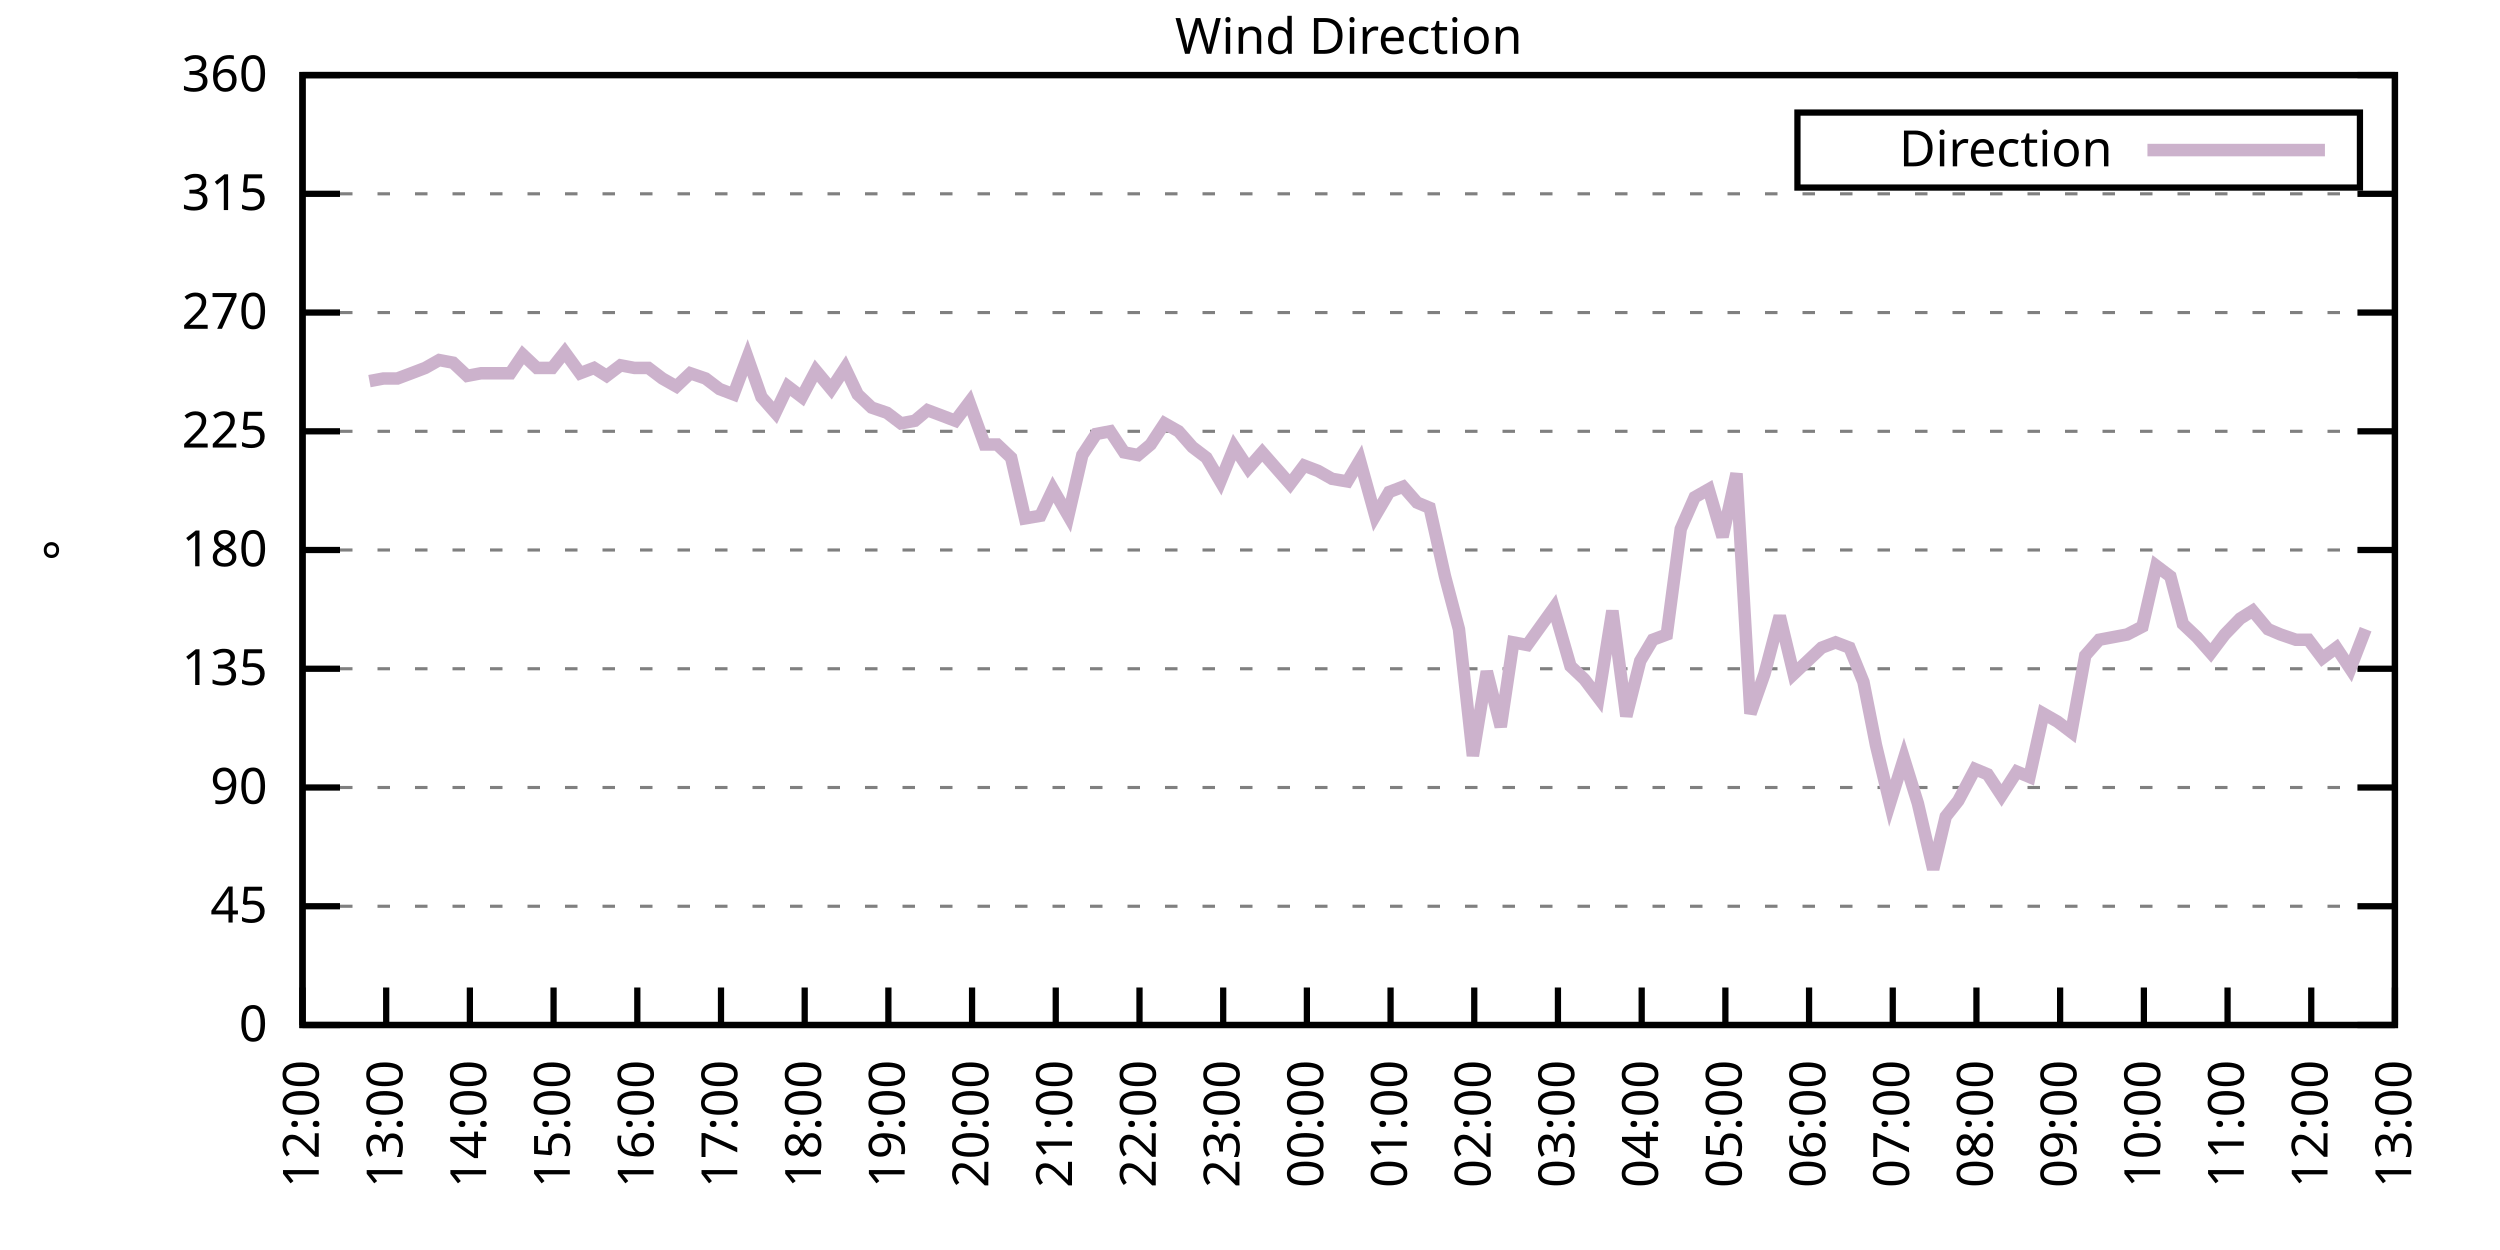
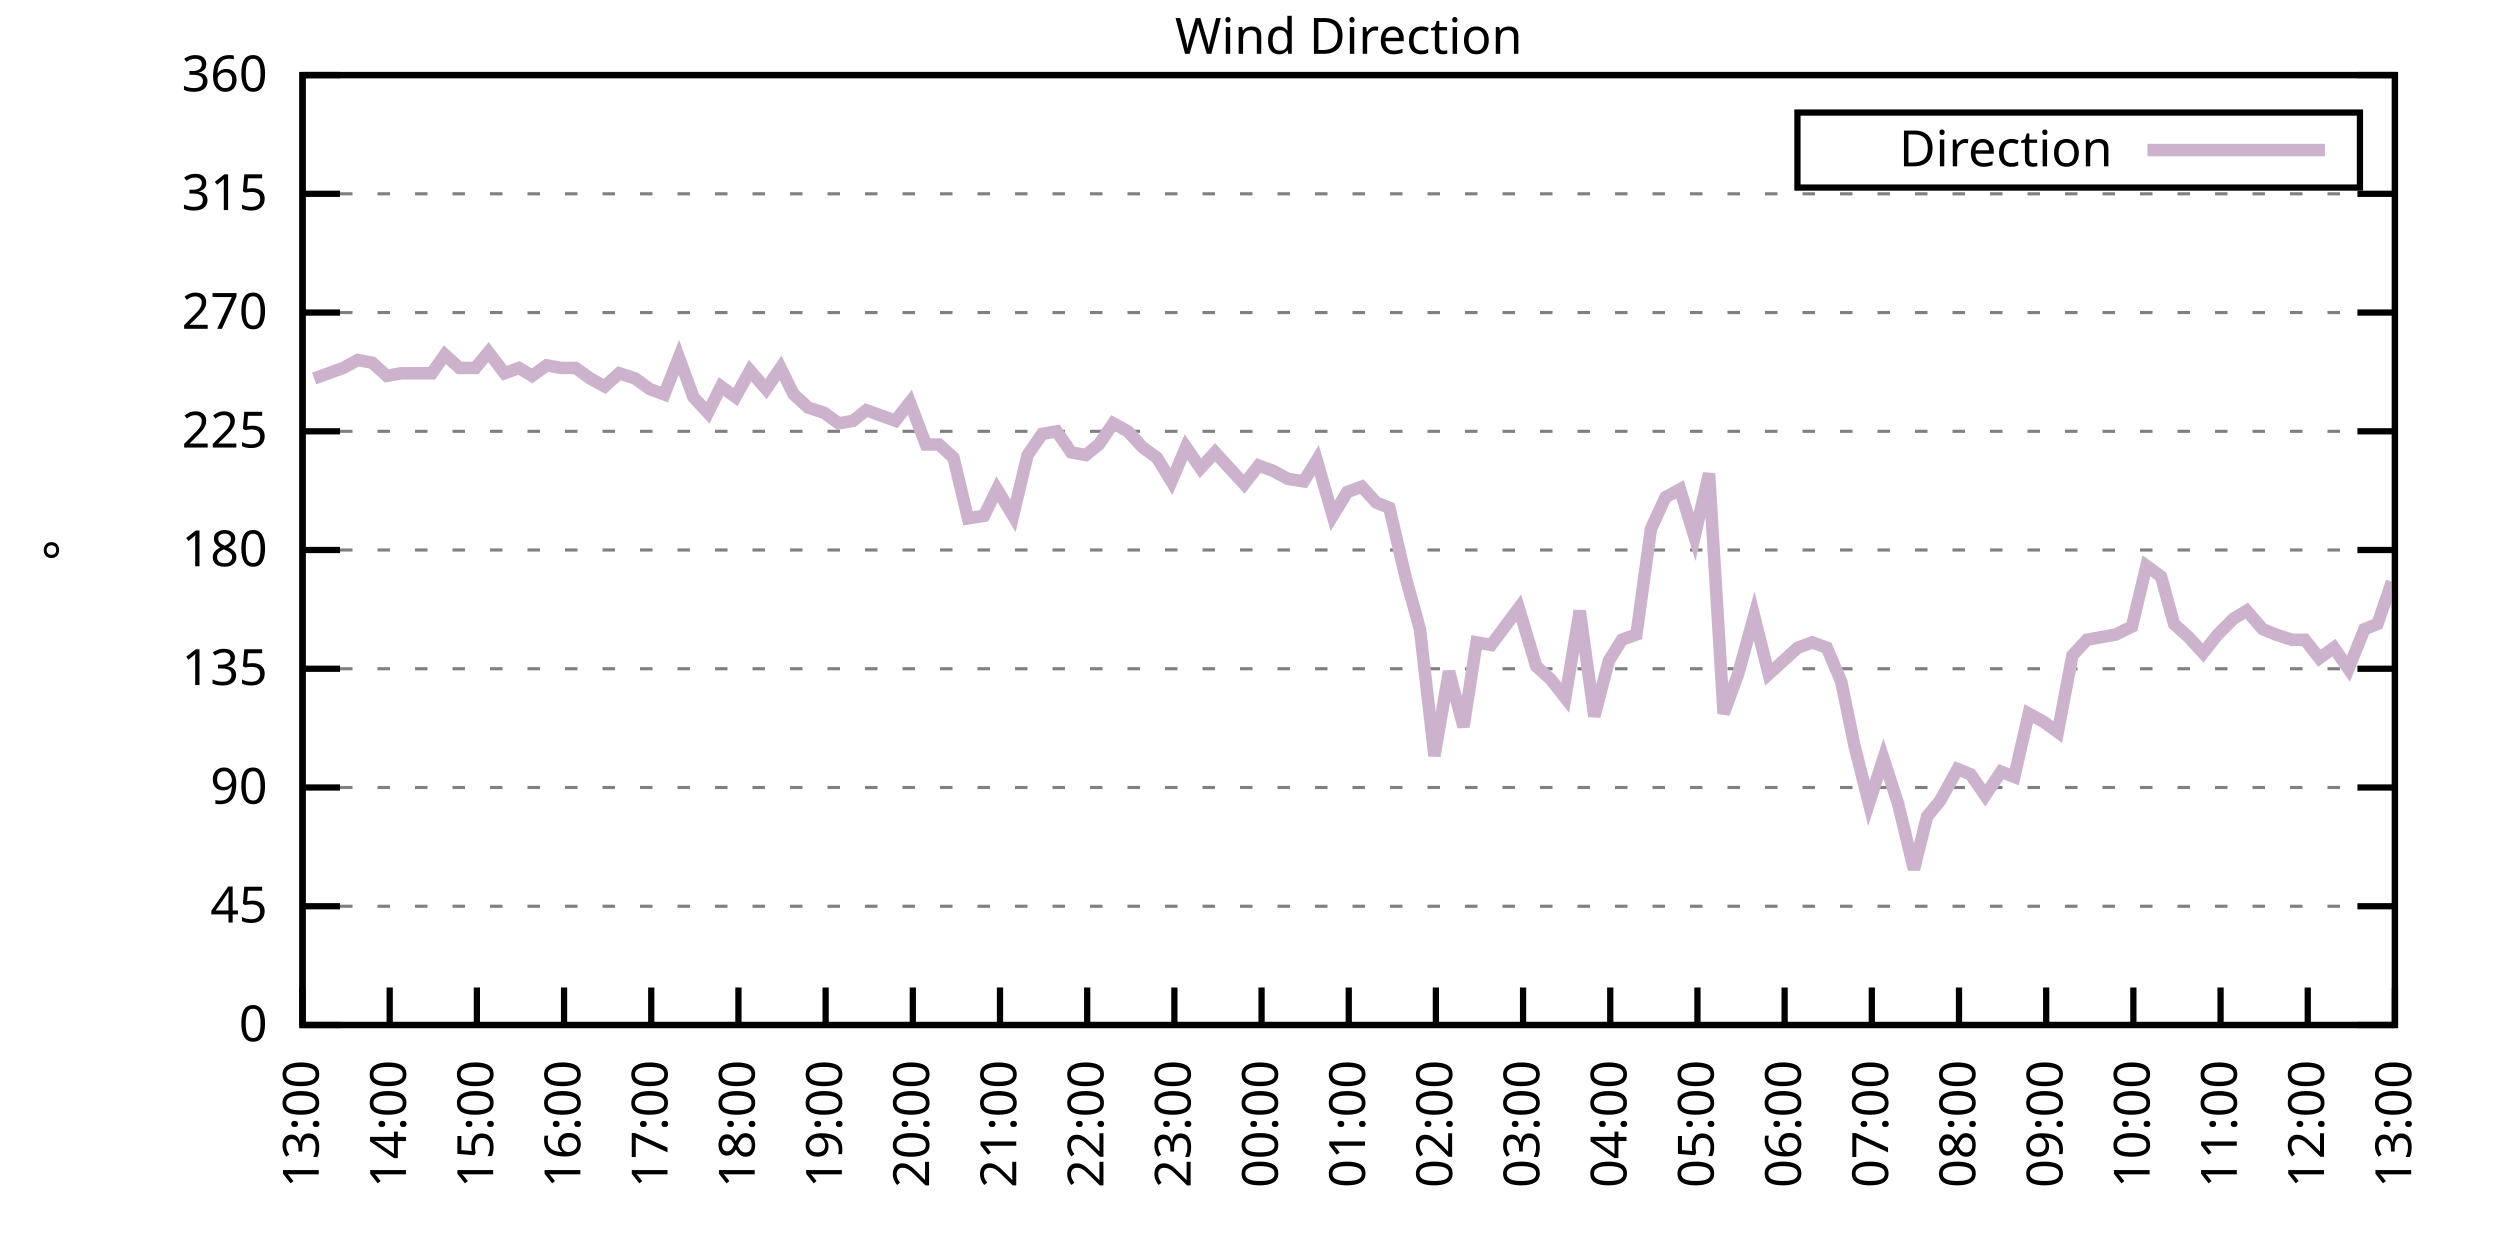
<svg xmlns="http://www.w3.org/2000/svg" xmlns:xlink="http://www.w3.org/1999/xlink" width="400" height="200" viewBox="0 0 400 200">
  <g id="gnuplot_canvas">
    <rect x="0" y="0" width="400" height="200" fill="none" />
    <defs>
      <circle id="gpDot" r="0.5" stroke-width="0.5" stroke="currentColor" />
      <path id="gpPt0" stroke-width="0.333" stroke="currentColor" d="M-1,0 h2 M0,-1 v2" />
      <path id="gpPt1" stroke-width="0.333" stroke="currentColor" d="M-1,-1 L1,1 M1,-1 L-1,1" />
      <path id="gpPt2" stroke-width="0.333" stroke="currentColor" d="M-1,0 L1,0 M0,-1 L0,1 M-1,-1 L1,1 M-1,1 L1,-1" />
      <rect id="gpPt3" stroke-width="0.333" stroke="currentColor" x="-1" y="-1" width="2" height="2" />
      <rect id="gpPt4" stroke-width="0.333" stroke="currentColor" fill="currentColor" x="-1" y="-1" width="2" height="2" />
      <circle id="gpPt5" stroke-width="0.333" stroke="currentColor" cx="0" cy="0" r="1" />
      <use xlink:href="#gpPt5" id="gpPt6" fill="currentColor" stroke="none" />
      <path id="gpPt7" stroke-width="0.333" stroke="currentColor" d="M0,-1.33 L-1.33,0.67 L1.33,0.67 z" />
      <use xlink:href="#gpPt7" id="gpPt8" fill="currentColor" stroke="none" />
      <use xlink:href="#gpPt7" id="gpPt9" stroke="currentColor" transform="rotate(180)" />
      <use xlink:href="#gpPt9" id="gpPt10" fill="currentColor" stroke="none" />
      <use xlink:href="#gpPt3" id="gpPt11" stroke="currentColor" transform="rotate(45)" />
      <use xlink:href="#gpPt11" id="gpPt12" fill="currentColor" stroke="none" />
      <path id="gpPt13" stroke-width="0.333" stroke="currentColor" d="M0,1.330 L1.265,0.411 L0.782,-1.067 L-0.782,-1.076 L-1.265,0.411 z" />
      <use xlink:href="#gpPt13" id="gpPt14" fill="currentColor" stroke="none" />
      <filter id="textbox" filterUnits="objectBoundingBox" x="0" y="0" height="1" width="1">
        <feFlood flood-color="white" flood-opacity="1" result="bgnd" />
        <feComposite in="SourceGraphic" in2="bgnd" operator="atop" />
      </filter>
      <filter id="greybox" filterUnits="objectBoundingBox" x="0" y="0" height="1" width="1">
        <feFlood flood-color="lightgrey" flood-opacity="1" result="grey" />
        <feComposite in="SourceGraphic" in2="grey" operator="atop" />
      </filter>
    </defs>
    <g fill="none" color="white" stroke="currentColor" stroke-width="1.00" stroke-linecap="butt" stroke-linejoin="miter">
</g>
    <g fill="none" color="black" stroke="currentColor" stroke-width="1.00" stroke-linecap="butt" stroke-linejoin="miter">
      <g stroke="none" shape-rendering="crispEdges">
        <polygon fill="rgb(255, 255, 255)" points="48.40,164.00 383.18,164.00 383.18,12.02 48.40,12.02 " />
      </g>
    </g>
    <g fill="none" color="black" stroke="currentColor" stroke-width="1.00" stroke-linecap="butt" stroke-linejoin="miter">
</g>
    <g fill="none" color="black" stroke="black" stroke-width="0.50" stroke-linecap="butt" stroke-linejoin="miter">
</g>
    <g fill="none" color="gray" stroke="currentColor" stroke-width="0.50" stroke-linecap="butt" stroke-linejoin="miter">
      <path stroke="gray" stroke-dasharray="2,4" class="gridline" d="M48.40,164.00 L383.19,164.00  " />
    </g>
    <g fill="none" color="gray" stroke="gray" stroke-width="1.00" stroke-linecap="butt" stroke-linejoin="miter">
</g>
    <g fill="none" color="black" stroke="currentColor" stroke-width="1.00" stroke-linecap="butt" stroke-linejoin="miter">
      <path stroke="black" d="M48.40,164.00 L54.40,164.00 M383.19,164.00 L377.19,164.00  " />
      <g transform="translate(42.80,166.60)" stroke="none" fill="black" font-family="Sans" font-size="8.00" text-anchor="end">
        <text>
          <tspan font-family="Sans"> 0</tspan>
        </text>
      </g>
    </g>
    <g fill="none" color="black" stroke="currentColor" stroke-width="1.00" stroke-linecap="butt" stroke-linejoin="miter">
</g>
    <g fill="none" color="black" stroke="black" stroke-width="0.50" stroke-linecap="butt" stroke-linejoin="miter">
</g>
    <g fill="none" color="gray" stroke="currentColor" stroke-width="0.50" stroke-linecap="butt" stroke-linejoin="miter">
      <path stroke="gray" stroke-dasharray="2,4" class="gridline" d="M48.40,145.00 L383.19,145.00  " />
    </g>
    <g fill="none" color="gray" stroke="gray" stroke-width="1.00" stroke-linecap="butt" stroke-linejoin="miter">
</g>
    <g fill="none" color="black" stroke="currentColor" stroke-width="1.00" stroke-linecap="butt" stroke-linejoin="miter">
      <path stroke="black" d="M48.40,145.00 L54.40,145.00 M383.19,145.00 L377.19,145.00  " />
      <g transform="translate(42.80,147.60)" stroke="none" fill="black" font-family="Sans" font-size="8.00" text-anchor="end">
        <text>
          <tspan font-family="Sans"> 45</tspan>
        </text>
      </g>
    </g>
    <g fill="none" color="black" stroke="currentColor" stroke-width="1.00" stroke-linecap="butt" stroke-linejoin="miter">
</g>
    <g fill="none" color="black" stroke="black" stroke-width="0.50" stroke-linecap="butt" stroke-linejoin="miter">
</g>
    <g fill="none" color="gray" stroke="currentColor" stroke-width="0.50" stroke-linecap="butt" stroke-linejoin="miter">
      <path stroke="gray" stroke-dasharray="2,4" class="gridline" d="M48.40,126.00 L383.19,126.00  " />
    </g>
    <g fill="none" color="gray" stroke="gray" stroke-width="1.00" stroke-linecap="butt" stroke-linejoin="miter">
</g>
    <g fill="none" color="black" stroke="currentColor" stroke-width="1.00" stroke-linecap="butt" stroke-linejoin="miter">
      <path stroke="black" d="M48.40,126.00 L54.40,126.00 M383.19,126.00 L377.19,126.00  " />
      <g transform="translate(42.80,128.60)" stroke="none" fill="black" font-family="Sans" font-size="8.00" text-anchor="end">
        <text>
          <tspan font-family="Sans"> 90</tspan>
        </text>
      </g>
    </g>
    <g fill="none" color="black" stroke="currentColor" stroke-width="1.00" stroke-linecap="butt" stroke-linejoin="miter">
</g>
    <g fill="none" color="black" stroke="black" stroke-width="0.50" stroke-linecap="butt" stroke-linejoin="miter">
</g>
    <g fill="none" color="gray" stroke="currentColor" stroke-width="0.50" stroke-linecap="butt" stroke-linejoin="miter">
      <path stroke="gray" stroke-dasharray="2,4" class="gridline" d="M48.40,107.00 L383.19,107.00  " />
    </g>
    <g fill="none" color="gray" stroke="gray" stroke-width="1.00" stroke-linecap="butt" stroke-linejoin="miter">
</g>
    <g fill="none" color="black" stroke="currentColor" stroke-width="1.00" stroke-linecap="butt" stroke-linejoin="miter">
      <path stroke="black" d="M48.40,107.00 L54.40,107.00 M383.19,107.00 L377.19,107.00  " />
      <g transform="translate(42.80,109.60)" stroke="none" fill="black" font-family="Sans" font-size="8.00" text-anchor="end">
        <text>
          <tspan font-family="Sans"> 135</tspan>
        </text>
      </g>
    </g>
    <g fill="none" color="black" stroke="currentColor" stroke-width="1.00" stroke-linecap="butt" stroke-linejoin="miter">
</g>
    <g fill="none" color="black" stroke="black" stroke-width="0.50" stroke-linecap="butt" stroke-linejoin="miter">
</g>
    <g fill="none" color="gray" stroke="currentColor" stroke-width="0.50" stroke-linecap="butt" stroke-linejoin="miter">
      <path stroke="gray" stroke-dasharray="2,4" class="gridline" d="M48.40,88.00 L383.19,88.00  " />
    </g>
    <g fill="none" color="gray" stroke="gray" stroke-width="1.00" stroke-linecap="butt" stroke-linejoin="miter">
</g>
    <g fill="none" color="black" stroke="currentColor" stroke-width="1.00" stroke-linecap="butt" stroke-linejoin="miter">
      <path stroke="black" d="M48.40,88.00 L54.40,88.00 M383.19,88.00 L377.19,88.00  " />
      <g transform="translate(42.80,90.60)" stroke="none" fill="black" font-family="Sans" font-size="8.00" text-anchor="end">
        <text>
          <tspan font-family="Sans"> 180</tspan>
        </text>
      </g>
    </g>
    <g fill="none" color="black" stroke="currentColor" stroke-width="1.00" stroke-linecap="butt" stroke-linejoin="miter">
</g>
    <g fill="none" color="black" stroke="black" stroke-width="0.50" stroke-linecap="butt" stroke-linejoin="miter">
</g>
    <g fill="none" color="gray" stroke="currentColor" stroke-width="0.50" stroke-linecap="butt" stroke-linejoin="miter">
      <path stroke="gray" stroke-dasharray="2,4" class="gridline" d="M48.40,69.01 L383.19,69.01  " />
    </g>
    <g fill="none" color="gray" stroke="gray" stroke-width="1.00" stroke-linecap="butt" stroke-linejoin="miter">
</g>
    <g fill="none" color="black" stroke="currentColor" stroke-width="1.00" stroke-linecap="butt" stroke-linejoin="miter">
      <path stroke="black" d="M48.40,69.01 L54.40,69.01 M383.19,69.01 L377.19,69.01  " />
      <g transform="translate(42.80,71.61)" stroke="none" fill="black" font-family="Sans" font-size="8.00" text-anchor="end">
        <text>
          <tspan font-family="Sans"> 225</tspan>
        </text>
      </g>
    </g>
    <g fill="none" color="black" stroke="currentColor" stroke-width="1.00" stroke-linecap="butt" stroke-linejoin="miter">
</g>
    <g fill="none" color="black" stroke="black" stroke-width="0.50" stroke-linecap="butt" stroke-linejoin="miter">
</g>
    <g fill="none" color="gray" stroke="currentColor" stroke-width="0.50" stroke-linecap="butt" stroke-linejoin="miter">
      <path stroke="gray" stroke-dasharray="2,4" class="gridline" d="M48.40,50.01 L383.19,50.01  " />
    </g>
    <g fill="none" color="gray" stroke="gray" stroke-width="1.00" stroke-linecap="butt" stroke-linejoin="miter">
</g>
    <g fill="none" color="black" stroke="currentColor" stroke-width="1.00" stroke-linecap="butt" stroke-linejoin="miter">
      <path stroke="black" d="M48.40,50.01 L54.40,50.01 M383.19,50.01 L377.19,50.01  " />
      <g transform="translate(42.80,52.61)" stroke="none" fill="black" font-family="Sans" font-size="8.00" text-anchor="end">
        <text>
          <tspan font-family="Sans"> 270</tspan>
        </text>
      </g>
    </g>
    <g fill="none" color="black" stroke="currentColor" stroke-width="1.00" stroke-linecap="butt" stroke-linejoin="miter">
</g>
    <g fill="none" color="black" stroke="black" stroke-width="0.50" stroke-linecap="butt" stroke-linejoin="miter">
</g>
    <g fill="none" color="gray" stroke="currentColor" stroke-width="0.50" stroke-linecap="butt" stroke-linejoin="miter">
      <path stroke="gray" stroke-dasharray="2,4" class="gridline" d="M48.40,31.01 L383.19,31.01  " />
    </g>
    <g fill="none" color="gray" stroke="gray" stroke-width="1.00" stroke-linecap="butt" stroke-linejoin="miter">
</g>
    <g fill="none" color="black" stroke="currentColor" stroke-width="1.00" stroke-linecap="butt" stroke-linejoin="miter">
      <path stroke="black" d="M48.40,31.01 L54.40,31.01 M383.19,31.01 L377.19,31.01  " />
      <g transform="translate(42.80,33.61)" stroke="none" fill="black" font-family="Sans" font-size="8.00" text-anchor="end">
        <text>
          <tspan font-family="Sans"> 315</tspan>
        </text>
      </g>
    </g>
    <g fill="none" color="black" stroke="currentColor" stroke-width="1.00" stroke-linecap="butt" stroke-linejoin="miter">
</g>
    <g fill="none" color="black" stroke="black" stroke-width="0.50" stroke-linecap="butt" stroke-linejoin="miter">
</g>
    <g fill="none" color="gray" stroke="currentColor" stroke-width="0.50" stroke-linecap="butt" stroke-linejoin="miter">
      <path stroke="gray" stroke-dasharray="2,4" class="gridline" d="M48.40,12.01 L383.19,12.01  " />
    </g>
    <g fill="none" color="gray" stroke="gray" stroke-width="1.00" stroke-linecap="butt" stroke-linejoin="miter">
</g>
    <g fill="none" color="black" stroke="currentColor" stroke-width="1.00" stroke-linecap="butt" stroke-linejoin="miter">
      <path stroke="black" d="M48.40,12.01 L54.40,12.01 M383.19,12.01 L377.19,12.01  " />
      <g transform="translate(42.80,14.61)" stroke="none" fill="black" font-family="Sans" font-size="8.00" text-anchor="end">
        <text>
          <tspan font-family="Sans"> 360</tspan>
        </text>
      </g>
    </g>
    <g fill="none" color="black" stroke="currentColor" stroke-width="1.00" stroke-linecap="butt" stroke-linejoin="miter">
      <path stroke="black" d="M48.40,164.00 L48.40,158.00  " />
      <g transform="translate(51.00,169.60) rotate(270.00)" stroke="none" fill="black" font-family="Sans" font-size="8.00" text-anchor="end">
        <text>
-           <tspan font-family="Sans">12:00</tspan>
-         </text>
-       </g>
-     </g>
-     <g fill="none" color="black" stroke="currentColor" stroke-width="1.00" stroke-linecap="butt" stroke-linejoin="miter">
-       <path stroke="black" d="M61.79,164.00 L61.79,158.00  " />
-       <g transform="translate(64.39,169.60) rotate(270.00)" stroke="none" fill="black" font-family="Sans" font-size="8.00" text-anchor="end">
-         <text>
          <tspan font-family="Sans">13:00</tspan>
        </text>
      </g>
    </g>
    <g fill="none" color="black" stroke="currentColor" stroke-width="1.00" stroke-linecap="butt" stroke-linejoin="miter">
-       <path stroke="black" d="M75.18,164.00 L75.18,158.00  " />
-       <g transform="translate(77.78,169.60) rotate(270.00)" stroke="none" fill="black" font-family="Sans" font-size="8.00" text-anchor="end">
+       <path stroke="black" d="M62.35,164.00 L62.35,158.00  " />
+       <g transform="translate(64.95,169.60) rotate(270.00)" stroke="none" fill="black" font-family="Sans" font-size="8.00" text-anchor="end">
        <text>
          <tspan font-family="Sans">14:00</tspan>
        </text>
      </g>
    </g>
    <g fill="none" color="black" stroke="currentColor" stroke-width="1.00" stroke-linecap="butt" stroke-linejoin="miter">
-       <path stroke="black" d="M88.57,164.00 L88.57,158.00  " />
-       <g transform="translate(91.17,169.60) rotate(270.00)" stroke="none" fill="black" font-family="Sans" font-size="8.00" text-anchor="end">
+       <path stroke="black" d="M76.30,164.00 L76.30,158.00  " />
+       <g transform="translate(78.90,169.60) rotate(270.00)" stroke="none" fill="black" font-family="Sans" font-size="8.00" text-anchor="end">
        <text>
          <tspan font-family="Sans">15:00</tspan>
        </text>
      </g>
    </g>
    <g fill="none" color="black" stroke="currentColor" stroke-width="1.00" stroke-linecap="butt" stroke-linejoin="miter">
-       <path stroke="black" d="M101.97,164.00 L101.97,158.00  " />
-       <g transform="translate(104.57,169.60) rotate(270.00)" stroke="none" fill="black" font-family="Sans" font-size="8.00" text-anchor="end">
+       <path stroke="black" d="M90.25,164.00 L90.25,158.00  " />
+       <g transform="translate(92.85,169.60) rotate(270.00)" stroke="none" fill="black" font-family="Sans" font-size="8.00" text-anchor="end">
        <text>
          <tspan font-family="Sans">16:00</tspan>
        </text>
      </g>
    </g>
    <g fill="none" color="black" stroke="currentColor" stroke-width="1.00" stroke-linecap="butt" stroke-linejoin="miter">
-       <path stroke="black" d="M115.36,164.00 L115.36,158.00  " />
-       <g transform="translate(117.96,169.60) rotate(270.00)" stroke="none" fill="black" font-family="Sans" font-size="8.00" text-anchor="end">
+       <path stroke="black" d="M104.20,164.00 L104.20,158.00  " />
+       <g transform="translate(106.80,169.60) rotate(270.00)" stroke="none" fill="black" font-family="Sans" font-size="8.00" text-anchor="end">
        <text>
          <tspan font-family="Sans">17:00</tspan>
        </text>
      </g>
    </g>
    <g fill="none" color="black" stroke="currentColor" stroke-width="1.00" stroke-linecap="butt" stroke-linejoin="miter">
-       <path stroke="black" d="M128.75,164.00 L128.75,158.00  " />
-       <g transform="translate(131.35,169.60) rotate(270.00)" stroke="none" fill="black" font-family="Sans" font-size="8.00" text-anchor="end">
+       <path stroke="black" d="M118.15,164.00 L118.15,158.00  " />
+       <g transform="translate(120.75,169.60) rotate(270.00)" stroke="none" fill="black" font-family="Sans" font-size="8.00" text-anchor="end">
        <text>
          <tspan font-family="Sans">18:00</tspan>
        </text>
      </g>
    </g>
    <g fill="none" color="black" stroke="currentColor" stroke-width="1.00" stroke-linecap="butt" stroke-linejoin="miter">
-       <path stroke="black" d="M142.14,164.00 L142.14,158.00  " />
-       <g transform="translate(144.74,169.60) rotate(270.00)" stroke="none" fill="black" font-family="Sans" font-size="8.00" text-anchor="end">
+       <path stroke="black" d="M132.10,164.00 L132.10,158.00  " />
+       <g transform="translate(134.70,169.60) rotate(270.00)" stroke="none" fill="black" font-family="Sans" font-size="8.00" text-anchor="end">
        <text>
          <tspan font-family="Sans">19:00</tspan>
        </text>
      </g>
    </g>
    <g fill="none" color="black" stroke="currentColor" stroke-width="1.00" stroke-linecap="butt" stroke-linejoin="miter">
-       <path stroke="black" d="M155.53,164.00 L155.53,158.00  " />
-       <g transform="translate(158.13,169.60) rotate(270.00)" stroke="none" fill="black" font-family="Sans" font-size="8.00" text-anchor="end">
+       <path stroke="black" d="M146.05,164.00 L146.05,158.00  " />
+       <g transform="translate(148.65,169.60) rotate(270.00)" stroke="none" fill="black" font-family="Sans" font-size="8.00" text-anchor="end">
        <text>
          <tspan font-family="Sans">20:00</tspan>
        </text>
      </g>
    </g>
    <g fill="none" color="black" stroke="currentColor" stroke-width="1.00" stroke-linecap="butt" stroke-linejoin="miter">
-       <path stroke="black" d="M168.92,164.00 L168.92,158.00  " />
-       <g transform="translate(171.52,169.60) rotate(270.00)" stroke="none" fill="black" font-family="Sans" font-size="8.00" text-anchor="end">
+       <path stroke="black" d="M160.00,164.00 L160.00,158.00  " />
+       <g transform="translate(162.60,169.60) rotate(270.00)" stroke="none" fill="black" font-family="Sans" font-size="8.00" text-anchor="end">
        <text>
          <tspan font-family="Sans">21:00</tspan>
        </text>
      </g>
    </g>
    <g fill="none" color="black" stroke="currentColor" stroke-width="1.00" stroke-linecap="butt" stroke-linejoin="miter">
-       <path stroke="black" d="M182.32,164.00 L182.32,158.00  " />
-       <g transform="translate(184.92,169.60) rotate(270.00)" stroke="none" fill="black" font-family="Sans" font-size="8.00" text-anchor="end">
+       <path stroke="black" d="M173.95,164.00 L173.95,158.00  " />
+       <g transform="translate(176.55,169.60) rotate(270.00)" stroke="none" fill="black" font-family="Sans" font-size="8.00" text-anchor="end">
        <text>
          <tspan font-family="Sans">22:00</tspan>
        </text>
      </g>
    </g>
    <g fill="none" color="black" stroke="currentColor" stroke-width="1.00" stroke-linecap="butt" stroke-linejoin="miter">
-       <path stroke="black" d="M195.71,164.00 L195.71,158.00  " />
-       <g transform="translate(198.31,169.60) rotate(270.00)" stroke="none" fill="black" font-family="Sans" font-size="8.00" text-anchor="end">
+       <path stroke="black" d="M187.90,164.00 L187.90,158.00  " />
+       <g transform="translate(190.50,169.60) rotate(270.00)" stroke="none" fill="black" font-family="Sans" font-size="8.00" text-anchor="end">
        <text>
          <tspan font-family="Sans">23:00</tspan>
        </text>
      </g>
    </g>
    <g fill="none" color="black" stroke="currentColor" stroke-width="1.00" stroke-linecap="butt" stroke-linejoin="miter">
-       <path stroke="black" d="M209.10,164.00 L209.10,158.00  " />
-       <g transform="translate(211.70,169.60) rotate(270.00)" stroke="none" fill="black" font-family="Sans" font-size="8.00" text-anchor="end">
+       <path stroke="black" d="M201.85,164.00 L201.85,158.00  " />
+       <g transform="translate(204.45,169.60) rotate(270.00)" stroke="none" fill="black" font-family="Sans" font-size="8.00" text-anchor="end">
        <text>
          <tspan font-family="Sans">00:00</tspan>
        </text>
      </g>
    </g>
    <g fill="none" color="black" stroke="currentColor" stroke-width="1.00" stroke-linecap="butt" stroke-linejoin="miter">
-       <path stroke="black" d="M222.49,164.00 L222.49,158.00  " />
-       <g transform="translate(225.09,169.60) rotate(270.00)" stroke="none" fill="black" font-family="Sans" font-size="8.00" text-anchor="end">
+       <path stroke="black" d="M215.80,164.00 L215.80,158.00  " />
+       <g transform="translate(218.40,169.60) rotate(270.00)" stroke="none" fill="black" font-family="Sans" font-size="8.00" text-anchor="end">
        <text>
          <tspan font-family="Sans">01:00</tspan>
        </text>
      </g>
    </g>
    <g fill="none" color="black" stroke="currentColor" stroke-width="1.00" stroke-linecap="butt" stroke-linejoin="miter">
-       <path stroke="black" d="M235.88,164.00 L235.88,158.00  " />
-       <g transform="translate(238.48,169.60) rotate(270.00)" stroke="none" fill="black" font-family="Sans" font-size="8.00" text-anchor="end">
+       <path stroke="black" d="M229.74,164.00 L229.74,158.00  " />
+       <g transform="translate(232.34,169.60) rotate(270.00)" stroke="none" fill="black" font-family="Sans" font-size="8.00" text-anchor="end">
        <text>
          <tspan font-family="Sans">02:00</tspan>
        </text>
      </g>
    </g>
    <g fill="none" color="black" stroke="currentColor" stroke-width="1.00" stroke-linecap="butt" stroke-linejoin="miter">
-       <path stroke="black" d="M249.27,164.00 L249.27,158.00  " />
-       <g transform="translate(251.87,169.60) rotate(270.00)" stroke="none" fill="black" font-family="Sans" font-size="8.00" text-anchor="end">
+       <path stroke="black" d="M243.69,164.00 L243.69,158.00  " />
+       <g transform="translate(246.29,169.60) rotate(270.00)" stroke="none" fill="black" font-family="Sans" font-size="8.00" text-anchor="end">
        <text>
          <tspan font-family="Sans">03:00</tspan>
        </text>
      </g>
    </g>
    <g fill="none" color="black" stroke="currentColor" stroke-width="1.00" stroke-linecap="butt" stroke-linejoin="miter">
-       <path stroke="black" d="M262.67,164.00 L262.67,158.00  " />
-       <g transform="translate(265.27,169.60) rotate(270.00)" stroke="none" fill="black" font-family="Sans" font-size="8.00" text-anchor="end">
+       <path stroke="black" d="M257.64,164.00 L257.64,158.00  " />
+       <g transform="translate(260.24,169.60) rotate(270.00)" stroke="none" fill="black" font-family="Sans" font-size="8.00" text-anchor="end">
        <text>
          <tspan font-family="Sans">04:00</tspan>
        </text>
      </g>
    </g>
    <g fill="none" color="black" stroke="currentColor" stroke-width="1.00" stroke-linecap="butt" stroke-linejoin="miter">
-       <path stroke="black" d="M276.06,164.00 L276.06,158.00  " />
-       <g transform="translate(278.66,169.60) rotate(270.00)" stroke="none" fill="black" font-family="Sans" font-size="8.00" text-anchor="end">
+       <path stroke="black" d="M271.59,164.00 L271.59,158.00  " />
+       <g transform="translate(274.19,169.60) rotate(270.00)" stroke="none" fill="black" font-family="Sans" font-size="8.00" text-anchor="end">
        <text>
          <tspan font-family="Sans">05:00</tspan>
        </text>
      </g>
    </g>
    <g fill="none" color="black" stroke="currentColor" stroke-width="1.00" stroke-linecap="butt" stroke-linejoin="miter">
-       <path stroke="black" d="M289.45,164.00 L289.45,158.00  " />
-       <g transform="translate(292.05,169.60) rotate(270.00)" stroke="none" fill="black" font-family="Sans" font-size="8.00" text-anchor="end">
+       <path stroke="black" d="M285.54,164.00 L285.54,158.00  " />
+       <g transform="translate(288.14,169.60) rotate(270.00)" stroke="none" fill="black" font-family="Sans" font-size="8.00" text-anchor="end">
        <text>
          <tspan font-family="Sans">06:00</tspan>
        </text>
      </g>
    </g>
    <g fill="none" color="black" stroke="currentColor" stroke-width="1.00" stroke-linecap="butt" stroke-linejoin="miter">
-       <path stroke="black" d="M302.84,164.00 L302.84,158.00  " />
-       <g transform="translate(305.44,169.60) rotate(270.00)" stroke="none" fill="black" font-family="Sans" font-size="8.00" text-anchor="end">
+       <path stroke="black" d="M299.49,164.00 L299.49,158.00  " />
+       <g transform="translate(302.09,169.60) rotate(270.00)" stroke="none" fill="black" font-family="Sans" font-size="8.00" text-anchor="end">
        <text>
          <tspan font-family="Sans">07:00</tspan>
        </text>
      </g>
    </g>
    <g fill="none" color="black" stroke="currentColor" stroke-width="1.00" stroke-linecap="butt" stroke-linejoin="miter">
-       <path stroke="black" d="M316.23,164.00 L316.23,158.00  " />
-       <g transform="translate(318.83,169.60) rotate(270.00)" stroke="none" fill="black" font-family="Sans" font-size="8.00" text-anchor="end">
+       <path stroke="black" d="M313.44,164.00 L313.44,158.00  " />
+       <g transform="translate(316.04,169.60) rotate(270.00)" stroke="none" fill="black" font-family="Sans" font-size="8.00" text-anchor="end">
        <text>
          <tspan font-family="Sans">08:00</tspan>
        </text>
      </g>
    </g>
    <g fill="none" color="black" stroke="currentColor" stroke-width="1.00" stroke-linecap="butt" stroke-linejoin="miter">
-       <path stroke="black" d="M329.62,164.00 L329.62,158.00  " />
-       <g transform="translate(332.22,169.60) rotate(270.00)" stroke="none" fill="black" font-family="Sans" font-size="8.00" text-anchor="end">
+       <path stroke="black" d="M327.39,164.00 L327.39,158.00  " />
+       <g transform="translate(329.99,169.60) rotate(270.00)" stroke="none" fill="black" font-family="Sans" font-size="8.00" text-anchor="end">
        <text>
          <tspan font-family="Sans">09:00</tspan>
        </text>
      </g>
    </g>
    <g fill="none" color="black" stroke="currentColor" stroke-width="1.00" stroke-linecap="butt" stroke-linejoin="miter">
-       <path stroke="black" d="M343.02,164.00 L343.02,158.00  " />
-       <g transform="translate(345.62,169.60) rotate(270.00)" stroke="none" fill="black" font-family="Sans" font-size="8.00" text-anchor="end">
+       <path stroke="black" d="M341.34,164.00 L341.34,158.00  " />
+       <g transform="translate(343.94,169.60) rotate(270.00)" stroke="none" fill="black" font-family="Sans" font-size="8.00" text-anchor="end">
        <text>
          <tspan font-family="Sans">10:00</tspan>
        </text>
      </g>
    </g>
    <g fill="none" color="black" stroke="currentColor" stroke-width="1.00" stroke-linecap="butt" stroke-linejoin="miter">
-       <path stroke="black" d="M356.41,164.00 L356.41,158.00  " />
-       <g transform="translate(359.01,169.60) rotate(270.00)" stroke="none" fill="black" font-family="Sans" font-size="8.00" text-anchor="end">
+       <path stroke="black" d="M355.29,164.00 L355.29,158.00  " />
+       <g transform="translate(357.89,169.60) rotate(270.00)" stroke="none" fill="black" font-family="Sans" font-size="8.00" text-anchor="end">
        <text>
          <tspan font-family="Sans">11:00</tspan>
        </text>
      </g>
    </g>
    <g fill="none" color="black" stroke="currentColor" stroke-width="1.00" stroke-linecap="butt" stroke-linejoin="miter">
-       <path stroke="black" d="M369.80,164.00 L369.80,158.00  " />
-       <g transform="translate(372.40,169.60) rotate(270.00)" stroke="none" fill="black" font-family="Sans" font-size="8.00" text-anchor="end">
+       <path stroke="black" d="M369.24,164.00 L369.24,158.00  " />
+       <g transform="translate(371.84,169.60) rotate(270.00)" stroke="none" fill="black" font-family="Sans" font-size="8.00" text-anchor="end">
        <text>
          <tspan font-family="Sans">12:00</tspan>
        </text>
      </g>
    </g>
    <g fill="none" color="black" stroke="currentColor" stroke-width="1.00" stroke-linecap="butt" stroke-linejoin="miter">
      <path stroke="black" d="M383.19,164.00 L383.19,158.00  " />
      <g transform="translate(385.79,169.60) rotate(270.00)" stroke="none" fill="black" font-family="Sans" font-size="8.00" text-anchor="end">
        <text>
          <tspan font-family="Sans">13:00</tspan>
        </text>
      </g>
    </g>
    <g fill="none" color="black" stroke="currentColor" stroke-width="1.00" stroke-linecap="butt" stroke-linejoin="miter">
</g>
    <g fill="none" color="black" stroke="currentColor" stroke-width="1.00" stroke-linecap="butt" stroke-linejoin="miter">
      <path stroke="black" d="M48.40,12.01 L48.40,164.00 L383.19,164.00 L383.19,12.01 L48.40,12.01 Z  " />
    </g>
    <g fill="none" color="black" stroke="currentColor" stroke-width="1.00" stroke-linecap="butt" stroke-linejoin="miter">
</g>
    <g fill="none" color="black" stroke="currentColor" stroke-width="1.00" stroke-linecap="butt" stroke-linejoin="miter">
      <path stroke="black" d="M287.59,30.01 L287.59,18.01 L377.59,18.01 L377.59,30.01 L287.59,30.01 Z  " />
    </g>
    <g id="Wind_direction_plot_1">
      <g fill="none" color="white" stroke="black" stroke-width="2.00" stroke-linecap="butt" stroke-linejoin="miter">
</g>
      <g fill="none" color="black" stroke="currentColor" stroke-width="2.00" stroke-linecap="butt" stroke-linejoin="miter">
        <g transform="translate(337.99,26.61)" stroke="none" fill="black" font-family="Sans" font-size="8.00" text-anchor="end">
          <text>
            <tspan font-family="Sans">Direction</tspan>
          </text>
        </g>
      </g>
      <g fill="none" color="black" stroke="currentColor" stroke-width="2.00" stroke-linecap="butt" stroke-linejoin="miter">
-         <path stroke="rgb(204, 178, 204)" d="M343.59,24.01 L371.99,24.01 M59.11,60.98 L61.35,60.56 L63.58,60.56 L65.81,59.72 L68.04,58.87 L70.27,57.61   L72.50,58.03 L74.74,60.14 L76.97,59.72 L79.42,59.72 L81.66,59.72 L83.66,56.76 L85.90,58.87 L88.35,58.87   L90.36,56.34 L92.82,59.72 L95.05,58.87 L97.06,60.14 L99.29,58.45 L101.52,58.87 L103.75,58.87 L105.98,60.56   L108.22,61.83 L110.45,59.72 L112.90,60.56 L115.13,62.25 L117.37,63.10 L119.60,57.18 L121.83,63.52 L124.06,66.05   L126.07,61.83 L128.30,63.52 L130.54,59.30 L132.99,62.25 L135.22,58.87 L137.23,63.10 L139.46,65.21 L141.92,66.05   L144.15,67.74 L146.38,67.32 L148.39,65.63 L150.62,66.47 L152.85,67.32 L155.09,64.36 L157.54,71.12 L159.55,71.12   L161.78,73.23 L164.01,82.94 L166.47,82.52 L168.48,78.29 L170.93,82.52 L173.17,72.81 L175.40,69.43 L177.63,69.01   L179.86,72.38 L182.09,72.81 L184.10,71.12 L186.33,67.74 L188.57,69.01 L190.80,71.54 L193.03,73.23 L195.26,77.03   L197.49,71.54 L199.73,74.92 L201.96,72.38 L204.19,74.92 L206.42,77.45 L208.65,74.49 L210.88,75.34 L213.12,76.61   L215.57,77.03 L217.58,73.65 L220.04,82.52 L222.27,78.72 L224.50,77.87 L226.73,80.41 L228.74,81.25 L231.20,92.23   L233.43,100.67 L235.66,120.94 L237.89,107.43 L240.12,116.29 L242.13,102.78 L244.36,103.20 L248.60,97.29 L251.28,106.58   L253.51,108.69 L255.75,111.65 L257.98,97.72 L260.21,114.60 L262.44,105.74 L264.45,102.36 L266.68,101.52 L268.92,84.63   L271.15,79.56 L273.38,78.29 L275.61,85.89 L277.84,75.76 L280.07,114.18 L282.31,107.85 L284.76,98.56 L286.99,107.85   L291.46,103.63 L293.69,102.78 L295.92,103.63 L298.15,109.11 L300.16,119.25 L302.39,128.54 L304.63,121.36 L306.86,128.54   L309.31,139.09 L311.32,130.65 L313.33,128.11 L316.01,123.05 L318.02,123.89 L320.25,127.27 L322.70,123.47 L324.71,124.31   L326.95,114.18 L329.18,115.45 L331.41,117.14 L333.64,104.89 L335.87,102.36 L338.10,101.94 L340.34,101.52 L342.79,100.25   L345.02,90.54 L347.26,92.23 L349.26,99.83 L351.50,101.94 L353.73,104.47 L355.96,101.52 L358.42,98.98 L360.42,97.72   L362.88,100.67 L364.89,101.52 L367.34,102.36 L369.35,102.36 L371.58,105.31 L373.82,103.63 L376.05,107.00 L378.50,100.67    " />
+         <path stroke="rgb(204, 178, 204)" d="M343.59,24.01 L371.99,24.01 M50.26,60.56 L52.58,59.72 L54.91,58.87 L57.23,57.61 L59.56,58.03 L61.88,60.14   L64.21,59.72 L66.77,59.72 L69.09,59.72 L71.18,56.76 L73.51,58.87 L76.07,58.87 L78.16,56.34 L80.72,59.72   L83.04,58.87 L85.13,60.14 L87.46,58.45 L89.78,58.87 L92.11,58.87 L94.43,60.56 L96.76,61.83 L99.08,59.72   L101.64,60.56 L103.97,62.25 L106.29,63.10 L108.62,57.18 L110.94,63.52 L113.27,66.05 L115.36,61.83 L117.68,63.52   L120.01,59.30 L122.57,62.25 L124.89,58.87 L126.98,63.10 L129.31,65.21 L131.87,66.05 L134.19,67.74 L136.51,67.32   L138.61,65.63 L140.93,66.47 L143.26,67.32 L145.58,64.36 L148.14,71.12 L150.23,71.12 L152.56,73.23 L154.88,82.94   L157.44,82.52 L159.53,78.29 L162.09,82.52 L164.41,72.81 L166.74,69.43 L169.06,69.01 L171.39,72.38 L173.71,72.81   L175.81,71.12 L178.13,67.74 L180.46,69.01 L182.78,71.54 L185.11,73.23 L187.43,77.03 L189.76,71.54 L192.08,74.92   L194.41,72.38 L196.73,74.92 L199.06,77.45 L201.38,74.49 L203.71,75.34 L206.03,76.61 L208.59,77.03 L210.68,73.65   L213.24,82.52 L215.56,78.72 L217.89,77.87 L220.21,80.41 L222.30,81.25 L224.86,92.23 L227.19,100.67 L229.51,120.94   L231.84,107.43 L234.16,116.29 L236.25,102.78 L238.58,103.20 L243.00,97.29 L245.79,106.58 L248.11,108.69 L250.44,111.65   L252.76,97.72 L255.09,114.60 L257.41,105.74 L259.50,102.36 L261.83,101.52 L264.15,84.63 L266.48,79.56 L268.80,78.29   L271.13,85.89 L273.45,75.76 L275.78,114.18 L278.10,107.85 L280.66,98.56 L282.99,107.85 L287.64,103.63 L289.96,102.78   L292.29,103.63 L294.61,109.11 L296.70,119.25 L299.03,128.54 L301.35,121.36 L303.68,128.54 L306.23,139.09 L308.33,130.65   L310.42,128.11 L313.21,123.05 L315.30,123.89 L317.63,127.27 L320.18,123.47 L322.28,124.31 L324.60,114.18 L326.93,115.45   L329.25,117.14 L331.58,104.89 L333.90,102.36 L336.23,101.94 L338.55,101.52 L341.11,100.25 L343.43,90.54 L345.76,92.23   L347.85,99.83 L350.18,101.94 L352.50,104.47 L354.83,101.52 L357.38,98.98 L359.48,97.72 L362.03,100.67 L364.13,101.52   L366.68,102.36 L368.78,102.36 L371.10,105.31 L373.43,103.63 L375.75,107.00 L378.31,100.67 L380.40,99.83 L382.73,93.07    " />
      </g>
    </g>
    <g fill="none" color="black" stroke="currentColor" stroke-width="2.00" stroke-linecap="butt" stroke-linejoin="miter">
</g>
    <g fill="none" color="black" stroke="black" stroke-width="1.00" stroke-linecap="butt" stroke-linejoin="miter">
</g>
    <g fill="none" color="black" stroke="currentColor" stroke-width="1.00" stroke-linecap="butt" stroke-linejoin="miter">
      <path stroke="black" d="M48.40,12.01 L48.40,164.00 L383.19,164.00 L383.19,12.01 L48.40,12.01 Z  " />
      <g transform="translate(12.80,88.01) rotate(270.00)" stroke="none" fill="black" font-family="Sans" font-size="8.00" text-anchor="middle">
        <text>
          <tspan font-family="Sans">°</tspan>
        </text>
      </g>
    </g>
    <g fill="none" color="black" stroke="currentColor" stroke-width="1.00" stroke-linecap="butt" stroke-linejoin="miter">
</g>
    <g fill="none" color="black" stroke="currentColor" stroke-width="1.00" stroke-linecap="butt" stroke-linejoin="miter">
      <g transform="translate(215.79,8.61)" stroke="none" fill="black" font-family="Sans" font-size="8.00" text-anchor="middle">
        <text>
          <tspan font-family="Sans">Wind Direction</tspan>
        </text>
      </g>
    </g>
    <g fill="none" color="black" stroke="currentColor" stroke-width="1.00" stroke-linecap="butt" stroke-linejoin="miter">
</g>
  </g>
</svg>
